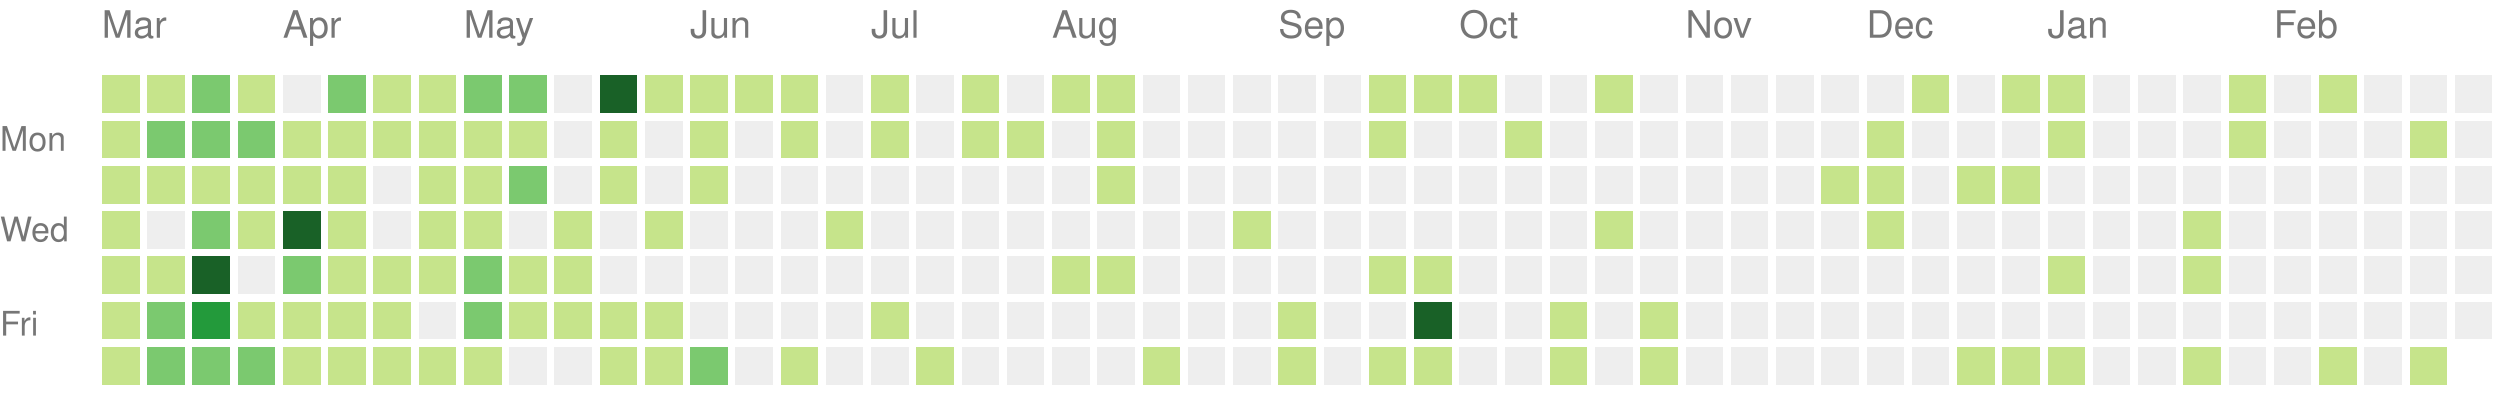
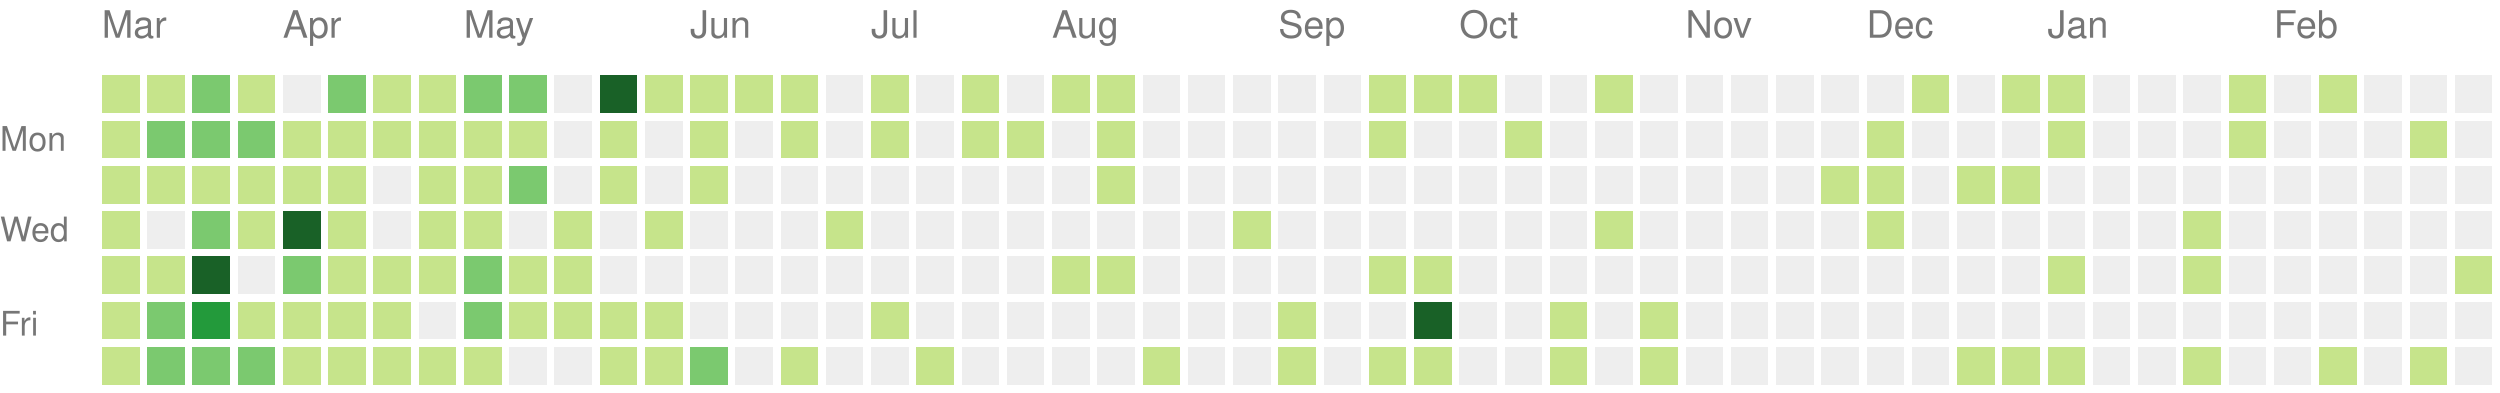
<svg xmlns="http://www.w3.org/2000/svg" version="1.1" width="663" height="104">
  <rect style="fill:#c6e48b;shape-rendering:crispedges;" data-score="3" data-date="2021-03-07" x="27" y="20" width="10" height="10" />
  <rect style="fill:#c6e48b;shape-rendering:crispedges;" data-score="3" data-date="2021-03-14" x="39" y="20" width="10" height="10" />
  <rect style="fill:#7bc96f;shape-rendering:crispedges;" data-score="5" data-date="2021-03-21" x="51" y="20" width="10" height="10" />
  <rect style="fill:#c6e48b;shape-rendering:crispedges;" data-score="2" data-date="2021-03-28" x="63" y="20" width="10" height="10" />
  <rect style="fill:#eeeeee;shape-rendering:crispedges;" data-score="0" data-date="2021-04-04" x="75" y="20" width="10" height="10" />
  <rect style="fill:#7bc96f;shape-rendering:crispedges;" data-score="5" data-date="2021-04-11" x="87" y="20" width="10" height="10" />
  <rect style="fill:#c6e48b;shape-rendering:crispedges;" data-score="1" data-date="2021-04-18" x="99" y="20" width="10" height="10" />
  <rect style="fill:#c6e48b;shape-rendering:crispedges;" data-score="3" data-date="2021-04-25" x="111" y="20" width="10" height="10" />
  <rect style="fill:#7bc96f;shape-rendering:crispedges;" data-score="6" data-date="2021-05-02" x="123" y="20" width="10" height="10" />
  <rect style="fill:#7bc96f;shape-rendering:crispedges;" data-score="4" data-date="2021-05-09" x="135" y="20" width="10" height="10" />
  <rect style="fill:#eeeeee;shape-rendering:crispedges;" data-score="0" data-date="2021-05-16" x="147" y="20" width="10" height="10" />
  <rect style="fill:#196127;shape-rendering:crispedges;" data-score="17" data-date="2021-05-23" x="159" y="20" width="10" height="10" />
  <rect style="fill:#c6e48b;shape-rendering:crispedges;" data-score="2" data-date="2021-05-30" x="171" y="20" width="10" height="10" />
  <rect style="fill:#c6e48b;shape-rendering:crispedges;" data-score="3" data-date="2021-06-06" x="183" y="20" width="10" height="10" />
  <rect style="fill:#c6e48b;shape-rendering:crispedges;" data-score="2" data-date="2021-06-13" x="195" y="20" width="10" height="10" />
  <rect style="fill:#c6e48b;shape-rendering:crispedges;" data-score="1" data-date="2021-06-20" x="207" y="20" width="10" height="10" />
  <rect style="fill:#eeeeee;shape-rendering:crispedges;" data-score="0" data-date="2021-06-27" x="219" y="20" width="10" height="10" />
  <rect style="fill:#c6e48b;shape-rendering:crispedges;" data-score="3" data-date="2021-07-04" x="231" y="20" width="10" height="10" />
  <rect style="fill:#eeeeee;shape-rendering:crispedges;" data-score="0" data-date="2021-07-11" x="243" y="20" width="10" height="10" />
  <rect style="fill:#c6e48b;shape-rendering:crispedges;" data-score="3" data-date="2021-07-18" x="255" y="20" width="10" height="10" />
  <rect style="fill:#eeeeee;shape-rendering:crispedges;" data-score="0" data-date="2021-07-25" x="267" y="20" width="10" height="10" />
  <rect style="fill:#c6e48b;shape-rendering:crispedges;" data-score="1" data-date="2021-08-01" x="279" y="20" width="10" height="10" />
  <rect style="fill:#c6e48b;shape-rendering:crispedges;" data-score="2" data-date="2021-08-08" x="291" y="20" width="10" height="10" />
  <rect style="fill:#eeeeee;shape-rendering:crispedges;" data-score="0" data-date="2021-08-15" x="303" y="20" width="10" height="10" />
  <rect style="fill:#eeeeee;shape-rendering:crispedges;" data-score="0" data-date="2021-08-22" x="315" y="20" width="10" height="10" />
  <rect style="fill:#eeeeee;shape-rendering:crispedges;" data-score="0" data-date="2021-08-29" x="327" y="20" width="10" height="10" />
  <rect style="fill:#eeeeee;shape-rendering:crispedges;" data-score="0" data-date="2021-09-05" x="339" y="20" width="10" height="10" />
  <rect style="fill:#eeeeee;shape-rendering:crispedges;" data-score="0" data-date="2021-09-12" x="351" y="20" width="10" height="10" />
  <rect style="fill:#c6e48b;shape-rendering:crispedges;" data-score="2" data-date="2021-09-19" x="363" y="20" width="10" height="10" />
  <rect style="fill:#c6e48b;shape-rendering:crispedges;" data-score="2" data-date="2021-09-26" x="375" y="20" width="10" height="10" />
  <rect style="fill:#c6e48b;shape-rendering:crispedges;" data-score="2" data-date="2021-10-03" x="387" y="20" width="10" height="10" />
  <rect style="fill:#eeeeee;shape-rendering:crispedges;" data-score="0" data-date="2021-10-10" x="399" y="20" width="10" height="10" />
  <rect style="fill:#eeeeee;shape-rendering:crispedges;" data-score="0" data-date="2021-10-17" x="411" y="20" width="10" height="10" />
  <rect style="fill:#c6e48b;shape-rendering:crispedges;" data-score="1" data-date="2021-10-24" x="423" y="20" width="10" height="10" />
  <rect style="fill:#eeeeee;shape-rendering:crispedges;" data-score="0" data-date="2021-10-31" x="435" y="20" width="10" height="10" />
  <rect style="fill:#eeeeee;shape-rendering:crispedges;" data-score="0" data-date="2021-11-07" x="447" y="20" width="10" height="10" />
  <rect style="fill:#eeeeee;shape-rendering:crispedges;" data-score="0" data-date="2021-11-14" x="459" y="20" width="10" height="10" />
  <rect style="fill:#eeeeee;shape-rendering:crispedges;" data-score="0" data-date="2021-11-21" x="471" y="20" width="10" height="10" />
  <rect style="fill:#eeeeee;shape-rendering:crispedges;" data-score="0" data-date="2021-11-28" x="483" y="20" width="10" height="10" />
  <rect style="fill:#eeeeee;shape-rendering:crispedges;" data-score="0" data-date="2021-12-05" x="495" y="20" width="10" height="10" />
  <rect style="fill:#c6e48b;shape-rendering:crispedges;" data-score="1" data-date="2021-12-12" x="507" y="20" width="10" height="10" />
  <rect style="fill:#eeeeee;shape-rendering:crispedges;" data-score="0" data-date="2021-12-19" x="519" y="20" width="10" height="10" />
  <rect style="fill:#c6e48b;shape-rendering:crispedges;" data-score="1" data-date="2021-12-26" x="531" y="20" width="10" height="10" />
  <rect style="fill:#c6e48b;shape-rendering:crispedges;" data-score="1" data-date="2022-01-02" x="543" y="20" width="10" height="10" />
  <rect style="fill:#eeeeee;shape-rendering:crispedges;" data-score="0" data-date="2022-01-09" x="555" y="20" width="10" height="10" />
  <rect style="fill:#eeeeee;shape-rendering:crispedges;" data-score="0" data-date="2022-01-16" x="567" y="20" width="10" height="10" />
  <rect style="fill:#eeeeee;shape-rendering:crispedges;" data-score="0" data-date="2022-01-23" x="579" y="20" width="10" height="10" />
  <rect style="fill:#c6e48b;shape-rendering:crispedges;" data-score="1" data-date="2022-01-30" x="591" y="20" width="10" height="10" />
  <rect style="fill:#eeeeee;shape-rendering:crispedges;" data-score="0" data-date="2022-02-06" x="603" y="20" width="10" height="10" />
  <rect style="fill:#c6e48b;shape-rendering:crispedges;" data-score="1" data-date="2022-02-13" x="615" y="20" width="10" height="10" />
  <rect style="fill:#eeeeee;shape-rendering:crispedges;" data-score="0" data-date="2022-02-20" x="627" y="20" width="10" height="10" />
  <rect style="fill:#eeeeee;shape-rendering:crispedges;" data-score="0" data-date="2022-02-27" x="639" y="20" width="10" height="10" />
  <rect style="fill:#eeeeee;shape-rendering:crispedges;" data-score="0" data-date="2022-03-06" x="651" y="20" width="10" height="10" />
  <rect style="fill:#c6e48b;shape-rendering:crispedges;" data-score="3" data-date="2021-03-08" x="27" y="32" width="10" height="10" />
  <rect style="fill:#7bc96f;shape-rendering:crispedges;" data-score="6" data-date="2021-03-15" x="39" y="32" width="10" height="10" />
  <rect style="fill:#7bc96f;shape-rendering:crispedges;" data-score="4" data-date="2021-03-22" x="51" y="32" width="10" height="10" />
  <rect style="fill:#7bc96f;shape-rendering:crispedges;" data-score="4" data-date="2021-03-29" x="63" y="32" width="10" height="10" />
  <rect style="fill:#c6e48b;shape-rendering:crispedges;" data-score="1" data-date="2021-04-05" x="75" y="32" width="10" height="10" />
  <rect style="fill:#c6e48b;shape-rendering:crispedges;" data-score="2" data-date="2021-04-12" x="87" y="32" width="10" height="10" />
  <rect style="fill:#c6e48b;shape-rendering:crispedges;" data-score="3" data-date="2021-04-19" x="99" y="32" width="10" height="10" />
  <rect style="fill:#c6e48b;shape-rendering:crispedges;" data-score="2" data-date="2021-04-26" x="111" y="32" width="10" height="10" />
  <rect style="fill:#c6e48b;shape-rendering:crispedges;" data-score="2" data-date="2021-05-03" x="123" y="32" width="10" height="10" />
  <rect style="fill:#c6e48b;shape-rendering:crispedges;" data-score="1" data-date="2021-05-10" x="135" y="32" width="10" height="10" />
  <rect style="fill:#eeeeee;shape-rendering:crispedges;" data-score="0" data-date="2021-05-17" x="147" y="32" width="10" height="10" />
  <rect style="fill:#c6e48b;shape-rendering:crispedges;" data-score="2" data-date="2021-05-24" x="159" y="32" width="10" height="10" />
  <rect style="fill:#eeeeee;shape-rendering:crispedges;" data-score="0" data-date="2021-05-31" x="171" y="32" width="10" height="10" />
  <rect style="fill:#c6e48b;shape-rendering:crispedges;" data-score="1" data-date="2021-06-07" x="183" y="32" width="10" height="10" />
  <rect style="fill:#eeeeee;shape-rendering:crispedges;" data-score="0" data-date="2021-06-14" x="195" y="32" width="10" height="10" />
  <rect style="fill:#c6e48b;shape-rendering:crispedges;" data-score="1" data-date="2021-06-21" x="207" y="32" width="10" height="10" />
  <rect style="fill:#eeeeee;shape-rendering:crispedges;" data-score="0" data-date="2021-06-28" x="219" y="32" width="10" height="10" />
  <rect style="fill:#c6e48b;shape-rendering:crispedges;" data-score="2" data-date="2021-07-05" x="231" y="32" width="10" height="10" />
  <rect style="fill:#eeeeee;shape-rendering:crispedges;" data-score="0" data-date="2021-07-12" x="243" y="32" width="10" height="10" />
  <rect style="fill:#c6e48b;shape-rendering:crispedges;" data-score="1" data-date="2021-07-19" x="255" y="32" width="10" height="10" />
  <rect style="fill:#c6e48b;shape-rendering:crispedges;" data-score="1" data-date="2021-07-26" x="267" y="32" width="10" height="10" />
  <rect style="fill:#eeeeee;shape-rendering:crispedges;" data-score="0" data-date="2021-08-02" x="279" y="32" width="10" height="10" />
  <rect style="fill:#c6e48b;shape-rendering:crispedges;" data-score="1" data-date="2021-08-09" x="291" y="32" width="10" height="10" />
  <rect style="fill:#eeeeee;shape-rendering:crispedges;" data-score="0" data-date="2021-08-16" x="303" y="32" width="10" height="10" />
  <rect style="fill:#eeeeee;shape-rendering:crispedges;" data-score="0" data-date="2021-08-23" x="315" y="32" width="10" height="10" />
  <rect style="fill:#eeeeee;shape-rendering:crispedges;" data-score="0" data-date="2021-08-30" x="327" y="32" width="10" height="10" />
  <rect style="fill:#eeeeee;shape-rendering:crispedges;" data-score="0" data-date="2021-09-06" x="339" y="32" width="10" height="10" />
  <rect style="fill:#eeeeee;shape-rendering:crispedges;" data-score="0" data-date="2021-09-13" x="351" y="32" width="10" height="10" />
  <rect style="fill:#c6e48b;shape-rendering:crispedges;" data-score="2" data-date="2021-09-20" x="363" y="32" width="10" height="10" />
  <rect style="fill:#eeeeee;shape-rendering:crispedges;" data-score="0" data-date="2021-09-27" x="375" y="32" width="10" height="10" />
  <rect style="fill:#eeeeee;shape-rendering:crispedges;" data-score="0" data-date="2021-10-04" x="387" y="32" width="10" height="10" />
  <rect style="fill:#c6e48b;shape-rendering:crispedges;" data-score="1" data-date="2021-10-11" x="399" y="32" width="10" height="10" />
  <rect style="fill:#eeeeee;shape-rendering:crispedges;" data-score="0" data-date="2021-10-18" x="411" y="32" width="10" height="10" />
  <rect style="fill:#eeeeee;shape-rendering:crispedges;" data-score="0" data-date="2021-10-25" x="423" y="32" width="10" height="10" />
  <rect style="fill:#eeeeee;shape-rendering:crispedges;" data-score="0" data-date="2021-11-01" x="435" y="32" width="10" height="10" />
  <rect style="fill:#eeeeee;shape-rendering:crispedges;" data-score="0" data-date="2021-11-08" x="447" y="32" width="10" height="10" />
  <rect style="fill:#eeeeee;shape-rendering:crispedges;" data-score="0" data-date="2021-11-15" x="459" y="32" width="10" height="10" />
  <rect style="fill:#eeeeee;shape-rendering:crispedges;" data-score="0" data-date="2021-11-22" x="471" y="32" width="10" height="10" />
  <rect style="fill:#eeeeee;shape-rendering:crispedges;" data-score="0" data-date="2021-11-29" x="483" y="32" width="10" height="10" />
  <rect style="fill:#c6e48b;shape-rendering:crispedges;" data-score="3" data-date="2021-12-06" x="495" y="32" width="10" height="10" />
  <rect style="fill:#eeeeee;shape-rendering:crispedges;" data-score="0" data-date="2021-12-13" x="507" y="32" width="10" height="10" />
  <rect style="fill:#eeeeee;shape-rendering:crispedges;" data-score="0" data-date="2021-12-20" x="519" y="32" width="10" height="10" />
  <rect style="fill:#eeeeee;shape-rendering:crispedges;" data-score="0" data-date="2021-12-27" x="531" y="32" width="10" height="10" />
  <rect style="fill:#c6e48b;shape-rendering:crispedges;" data-score="2" data-date="2022-01-03" x="543" y="32" width="10" height="10" />
  <rect style="fill:#eeeeee;shape-rendering:crispedges;" data-score="0" data-date="2022-01-10" x="555" y="32" width="10" height="10" />
  <rect style="fill:#eeeeee;shape-rendering:crispedges;" data-score="0" data-date="2022-01-17" x="567" y="32" width="10" height="10" />
  <rect style="fill:#eeeeee;shape-rendering:crispedges;" data-score="0" data-date="2022-01-24" x="579" y="32" width="10" height="10" />
  <rect style="fill:#c6e48b;shape-rendering:crispedges;" data-score="1" data-date="2022-01-31" x="591" y="32" width="10" height="10" />
  <rect style="fill:#eeeeee;shape-rendering:crispedges;" data-score="0" data-date="2022-02-07" x="603" y="32" width="10" height="10" />
  <rect style="fill:#eeeeee;shape-rendering:crispedges;" data-score="0" data-date="2022-02-14" x="615" y="32" width="10" height="10" />
  <rect style="fill:#eeeeee;shape-rendering:crispedges;" data-score="0" data-date="2022-02-21" x="627" y="32" width="10" height="10" />
  <rect style="fill:#c6e48b;shape-rendering:crispedges;" data-score="1" data-date="2022-02-28" x="639" y="32" width="10" height="10" />
  <rect style="fill:#eeeeee;shape-rendering:crispedges;" data-score="0" data-date="2022-03-07" x="651" y="32" width="10" height="10" />
  <rect style="fill:#c6e48b;shape-rendering:crispedges;" data-score="3" data-date="2021-03-09" x="27" y="44" width="10" height="10" />
  <rect style="fill:#c6e48b;shape-rendering:crispedges;" data-score="1" data-date="2021-03-16" x="39" y="44" width="10" height="10" />
  <rect style="fill:#c6e48b;shape-rendering:crispedges;" data-score="2" data-date="2021-03-23" x="51" y="44" width="10" height="10" />
  <rect style="fill:#c6e48b;shape-rendering:crispedges;" data-score="1" data-date="2021-03-30" x="63" y="44" width="10" height="10" />
  <rect style="fill:#c6e48b;shape-rendering:crispedges;" data-score="2" data-date="2021-04-06" x="75" y="44" width="10" height="10" />
  <rect style="fill:#c6e48b;shape-rendering:crispedges;" data-score="3" data-date="2021-04-13" x="87" y="44" width="10" height="10" />
  <rect style="fill:#eeeeee;shape-rendering:crispedges;" data-score="0" data-date="2021-04-20" x="99" y="44" width="10" height="10" />
  <rect style="fill:#c6e48b;shape-rendering:crispedges;" data-score="1" data-date="2021-04-27" x="111" y="44" width="10" height="10" />
  <rect style="fill:#c6e48b;shape-rendering:crispedges;" data-score="2" data-date="2021-05-04" x="123" y="44" width="10" height="10" />
  <rect style="fill:#7bc96f;shape-rendering:crispedges;" data-score="7" data-date="2021-05-11" x="135" y="44" width="10" height="10" />
  <rect style="fill:#eeeeee;shape-rendering:crispedges;" data-score="0" data-date="2021-05-18" x="147" y="44" width="10" height="10" />
  <rect style="fill:#c6e48b;shape-rendering:crispedges;" data-score="1" data-date="2021-05-25" x="159" y="44" width="10" height="10" />
  <rect style="fill:#eeeeee;shape-rendering:crispedges;" data-score="0" data-date="2021-06-01" x="171" y="44" width="10" height="10" />
  <rect style="fill:#c6e48b;shape-rendering:crispedges;" data-score="1" data-date="2021-06-08" x="183" y="44" width="10" height="10" />
  <rect style="fill:#eeeeee;shape-rendering:crispedges;" data-score="0" data-date="2021-06-15" x="195" y="44" width="10" height="10" />
  <rect style="fill:#eeeeee;shape-rendering:crispedges;" data-score="0" data-date="2021-06-22" x="207" y="44" width="10" height="10" />
  <rect style="fill:#eeeeee;shape-rendering:crispedges;" data-score="0" data-date="2021-06-29" x="219" y="44" width="10" height="10" />
  <rect style="fill:#eeeeee;shape-rendering:crispedges;" data-score="0" data-date="2021-07-06" x="231" y="44" width="10" height="10" />
  <rect style="fill:#eeeeee;shape-rendering:crispedges;" data-score="0" data-date="2021-07-13" x="243" y="44" width="10" height="10" />
  <rect style="fill:#eeeeee;shape-rendering:crispedges;" data-score="0" data-date="2021-07-20" x="255" y="44" width="10" height="10" />
  <rect style="fill:#eeeeee;shape-rendering:crispedges;" data-score="0" data-date="2021-07-27" x="267" y="44" width="10" height="10" />
  <rect style="fill:#eeeeee;shape-rendering:crispedges;" data-score="0" data-date="2021-08-03" x="279" y="44" width="10" height="10" />
  <rect style="fill:#c6e48b;shape-rendering:crispedges;" data-score="1" data-date="2021-08-10" x="291" y="44" width="10" height="10" />
  <rect style="fill:#eeeeee;shape-rendering:crispedges;" data-score="0" data-date="2021-08-17" x="303" y="44" width="10" height="10" />
  <rect style="fill:#eeeeee;shape-rendering:crispedges;" data-score="0" data-date="2021-08-24" x="315" y="44" width="10" height="10" />
  <rect style="fill:#eeeeee;shape-rendering:crispedges;" data-score="0" data-date="2021-08-31" x="327" y="44" width="10" height="10" />
  <rect style="fill:#eeeeee;shape-rendering:crispedges;" data-score="0" data-date="2021-09-07" x="339" y="44" width="10" height="10" />
  <rect style="fill:#eeeeee;shape-rendering:crispedges;" data-score="0" data-date="2021-09-14" x="351" y="44" width="10" height="10" />
  <rect style="fill:#eeeeee;shape-rendering:crispedges;" data-score="0" data-date="2021-09-21" x="363" y="44" width="10" height="10" />
  <rect style="fill:#eeeeee;shape-rendering:crispedges;" data-score="0" data-date="2021-09-28" x="375" y="44" width="10" height="10" />
  <rect style="fill:#eeeeee;shape-rendering:crispedges;" data-score="0" data-date="2021-10-05" x="387" y="44" width="10" height="10" />
  <rect style="fill:#eeeeee;shape-rendering:crispedges;" data-score="0" data-date="2021-10-12" x="399" y="44" width="10" height="10" />
  <rect style="fill:#eeeeee;shape-rendering:crispedges;" data-score="0" data-date="2021-10-19" x="411" y="44" width="10" height="10" />
  <rect style="fill:#eeeeee;shape-rendering:crispedges;" data-score="0" data-date="2021-10-26" x="423" y="44" width="10" height="10" />
  <rect style="fill:#eeeeee;shape-rendering:crispedges;" data-score="0" data-date="2021-11-02" x="435" y="44" width="10" height="10" />
  <rect style="fill:#eeeeee;shape-rendering:crispedges;" data-score="0" data-date="2021-11-09" x="447" y="44" width="10" height="10" />
  <rect style="fill:#eeeeee;shape-rendering:crispedges;" data-score="0" data-date="2021-11-16" x="459" y="44" width="10" height="10" />
  <rect style="fill:#eeeeee;shape-rendering:crispedges;" data-score="0" data-date="2021-11-23" x="471" y="44" width="10" height="10" />
  <rect style="fill:#c6e48b;shape-rendering:crispedges;" data-score="1" data-date="2021-11-30" x="483" y="44" width="10" height="10" />
  <rect style="fill:#c6e48b;shape-rendering:crispedges;" data-score="3" data-date="2021-12-07" x="495" y="44" width="10" height="10" />
  <rect style="fill:#eeeeee;shape-rendering:crispedges;" data-score="0" data-date="2021-12-14" x="507" y="44" width="10" height="10" />
  <rect style="fill:#c6e48b;shape-rendering:crispedges;" data-score="1" data-date="2021-12-21" x="519" y="44" width="10" height="10" />
  <rect style="fill:#c6e48b;shape-rendering:crispedges;" data-score="2" data-date="2021-12-28" x="531" y="44" width="10" height="10" />
  <rect style="fill:#eeeeee;shape-rendering:crispedges;" data-score="0" data-date="2022-01-04" x="543" y="44" width="10" height="10" />
  <rect style="fill:#eeeeee;shape-rendering:crispedges;" data-score="0" data-date="2022-01-11" x="555" y="44" width="10" height="10" />
  <rect style="fill:#eeeeee;shape-rendering:crispedges;" data-score="0" data-date="2022-01-18" x="567" y="44" width="10" height="10" />
  <rect style="fill:#eeeeee;shape-rendering:crispedges;" data-score="0" data-date="2022-01-25" x="579" y="44" width="10" height="10" />
  <rect style="fill:#eeeeee;shape-rendering:crispedges;" data-score="0" data-date="2022-02-01" x="591" y="44" width="10" height="10" />
  <rect style="fill:#eeeeee;shape-rendering:crispedges;" data-score="0" data-date="2022-02-08" x="603" y="44" width="10" height="10" />
  <rect style="fill:#eeeeee;shape-rendering:crispedges;" data-score="0" data-date="2022-02-15" x="615" y="44" width="10" height="10" />
  <rect style="fill:#eeeeee;shape-rendering:crispedges;" data-score="0" data-date="2022-02-22" x="627" y="44" width="10" height="10" />
  <rect style="fill:#eeeeee;shape-rendering:crispedges;" data-score="0" data-date="2022-03-01" x="639" y="44" width="10" height="10" />
  <rect style="fill:#eeeeee;shape-rendering:crispedges;" data-score="0" data-date="2022-03-08" x="651" y="44" width="10" height="10" />
  <rect style="fill:#c6e48b;shape-rendering:crispedges;" data-score="1" data-date="2021-03-10" x="27" y="56" width="10" height="10" />
  <rect style="fill:#eeeeee;shape-rendering:crispedges;" data-score="0" data-date="2021-03-17" x="39" y="56" width="10" height="10" />
  <rect style="fill:#7bc96f;shape-rendering:crispedges;" data-score="6" data-date="2021-03-24" x="51" y="56" width="10" height="10" />
  <rect style="fill:#c6e48b;shape-rendering:crispedges;" data-score="2" data-date="2021-03-31" x="63" y="56" width="10" height="10" />
  <rect style="fill:#196127;shape-rendering:crispedges;" data-score="13" data-date="2021-04-07" x="75" y="56" width="10" height="10" />
  <rect style="fill:#c6e48b;shape-rendering:crispedges;" data-score="1" data-date="2021-04-14" x="87" y="56" width="10" height="10" />
  <rect style="fill:#eeeeee;shape-rendering:crispedges;" data-score="0" data-date="2021-04-21" x="99" y="56" width="10" height="10" />
  <rect style="fill:#c6e48b;shape-rendering:crispedges;" data-score="1" data-date="2021-04-28" x="111" y="56" width="10" height="10" />
  <rect style="fill:#c6e48b;shape-rendering:crispedges;" data-score="3" data-date="2021-05-05" x="123" y="56" width="10" height="10" />
  <rect style="fill:#eeeeee;shape-rendering:crispedges;" data-score="0" data-date="2021-05-12" x="135" y="56" width="10" height="10" />
  <rect style="fill:#c6e48b;shape-rendering:crispedges;" data-score="2" data-date="2021-05-19" x="147" y="56" width="10" height="10" />
  <rect style="fill:#eeeeee;shape-rendering:crispedges;" data-score="0" data-date="2021-05-26" x="159" y="56" width="10" height="10" />
  <rect style="fill:#c6e48b;shape-rendering:crispedges;" data-score="1" data-date="2021-06-02" x="171" y="56" width="10" height="10" />
  <rect style="fill:#eeeeee;shape-rendering:crispedges;" data-score="0" data-date="2021-06-09" x="183" y="56" width="10" height="10" />
  <rect style="fill:#eeeeee;shape-rendering:crispedges;" data-score="0" data-date="2021-06-16" x="195" y="56" width="10" height="10" />
  <rect style="fill:#eeeeee;shape-rendering:crispedges;" data-score="0" data-date="2021-06-23" x="207" y="56" width="10" height="10" />
  <rect style="fill:#c6e48b;shape-rendering:crispedges;" data-score="1" data-date="2021-06-30" x="219" y="56" width="10" height="10" />
  <rect style="fill:#eeeeee;shape-rendering:crispedges;" data-score="0" data-date="2021-07-07" x="231" y="56" width="10" height="10" />
  <rect style="fill:#eeeeee;shape-rendering:crispedges;" data-score="0" data-date="2021-07-14" x="243" y="56" width="10" height="10" />
  <rect style="fill:#eeeeee;shape-rendering:crispedges;" data-score="0" data-date="2021-07-21" x="255" y="56" width="10" height="10" />
  <rect style="fill:#eeeeee;shape-rendering:crispedges;" data-score="0" data-date="2021-07-28" x="267" y="56" width="10" height="10" />
  <rect style="fill:#eeeeee;shape-rendering:crispedges;" data-score="0" data-date="2021-08-04" x="279" y="56" width="10" height="10" />
  <rect style="fill:#eeeeee;shape-rendering:crispedges;" data-score="0" data-date="2021-08-11" x="291" y="56" width="10" height="10" />
  <rect style="fill:#eeeeee;shape-rendering:crispedges;" data-score="0" data-date="2021-08-18" x="303" y="56" width="10" height="10" />
  <rect style="fill:#eeeeee;shape-rendering:crispedges;" data-score="0" data-date="2021-08-25" x="315" y="56" width="10" height="10" />
  <rect style="fill:#c6e48b;shape-rendering:crispedges;" data-score="1" data-date="2021-09-01" x="327" y="56" width="10" height="10" />
  <rect style="fill:#eeeeee;shape-rendering:crispedges;" data-score="0" data-date="2021-09-08" x="339" y="56" width="10" height="10" />
  <rect style="fill:#eeeeee;shape-rendering:crispedges;" data-score="0" data-date="2021-09-15" x="351" y="56" width="10" height="10" />
  <rect style="fill:#eeeeee;shape-rendering:crispedges;" data-score="0" data-date="2021-09-22" x="363" y="56" width="10" height="10" />
  <rect style="fill:#eeeeee;shape-rendering:crispedges;" data-score="0" data-date="2021-09-29" x="375" y="56" width="10" height="10" />
  <rect style="fill:#eeeeee;shape-rendering:crispedges;" data-score="0" data-date="2021-10-06" x="387" y="56" width="10" height="10" />
  <rect style="fill:#eeeeee;shape-rendering:crispedges;" data-score="0" data-date="2021-10-13" x="399" y="56" width="10" height="10" />
  <rect style="fill:#eeeeee;shape-rendering:crispedges;" data-score="0" data-date="2021-10-20" x="411" y="56" width="10" height="10" />
  <rect style="fill:#c6e48b;shape-rendering:crispedges;" data-score="2" data-date="2021-10-27" x="423" y="56" width="10" height="10" />
  <rect style="fill:#eeeeee;shape-rendering:crispedges;" data-score="0" data-date="2021-11-03" x="435" y="56" width="10" height="10" />
  <rect style="fill:#eeeeee;shape-rendering:crispedges;" data-score="0" data-date="2021-11-10" x="447" y="56" width="10" height="10" />
  <rect style="fill:#eeeeee;shape-rendering:crispedges;" data-score="0" data-date="2021-11-17" x="459" y="56" width="10" height="10" />
  <rect style="fill:#eeeeee;shape-rendering:crispedges;" data-score="0" data-date="2021-11-24" x="471" y="56" width="10" height="10" />
  <rect style="fill:#eeeeee;shape-rendering:crispedges;" data-score="0" data-date="2021-12-01" x="483" y="56" width="10" height="10" />
  <rect style="fill:#c6e48b;shape-rendering:crispedges;" data-score="1" data-date="2021-12-08" x="495" y="56" width="10" height="10" />
  <rect style="fill:#eeeeee;shape-rendering:crispedges;" data-score="0" data-date="2021-12-15" x="507" y="56" width="10" height="10" />
  <rect style="fill:#eeeeee;shape-rendering:crispedges;" data-score="0" data-date="2021-12-22" x="519" y="56" width="10" height="10" />
  <rect style="fill:#eeeeee;shape-rendering:crispedges;" data-score="0" data-date="2021-12-29" x="531" y="56" width="10" height="10" />
  <rect style="fill:#eeeeee;shape-rendering:crispedges;" data-score="0" data-date="2022-01-05" x="543" y="56" width="10" height="10" />
  <rect style="fill:#eeeeee;shape-rendering:crispedges;" data-score="0" data-date="2022-01-12" x="555" y="56" width="10" height="10" />
  <rect style="fill:#eeeeee;shape-rendering:crispedges;" data-score="0" data-date="2022-01-19" x="567" y="56" width="10" height="10" />
  <rect style="fill:#c6e48b;shape-rendering:crispedges;" data-score="1" data-date="2022-01-26" x="579" y="56" width="10" height="10" />
  <rect style="fill:#eeeeee;shape-rendering:crispedges;" data-score="0" data-date="2022-02-02" x="591" y="56" width="10" height="10" />
  <rect style="fill:#eeeeee;shape-rendering:crispedges;" data-score="0" data-date="2022-02-09" x="603" y="56" width="10" height="10" />
  <rect style="fill:#eeeeee;shape-rendering:crispedges;" data-score="0" data-date="2022-02-16" x="615" y="56" width="10" height="10" />
  <rect style="fill:#eeeeee;shape-rendering:crispedges;" data-score="0" data-date="2022-02-23" x="627" y="56" width="10" height="10" />
  <rect style="fill:#eeeeee;shape-rendering:crispedges;" data-score="0" data-date="2022-03-02" x="639" y="56" width="10" height="10" />
  <rect style="fill:#eeeeee;shape-rendering:crispedges;" data-score="0" data-date="2022-03-09" x="651" y="56" width="10" height="10" />
  <rect style="fill:#c6e48b;shape-rendering:crispedges;" data-score="2" data-date="2021-03-11" x="27" y="68" width="10" height="10" />
  <rect style="fill:#c6e48b;shape-rendering:crispedges;" data-score="1" data-date="2021-03-18" x="39" y="68" width="10" height="10" />
  <rect style="fill:#196127;shape-rendering:crispedges;" data-score="12" data-date="2021-03-25" x="51" y="68" width="10" height="10" />
  <rect style="fill:#eeeeee;shape-rendering:crispedges;" data-score="0" data-date="2021-04-01" x="63" y="68" width="10" height="10" />
  <rect style="fill:#7bc96f;shape-rendering:crispedges;" data-score="5" data-date="2021-04-08" x="75" y="68" width="10" height="10" />
  <rect style="fill:#c6e48b;shape-rendering:crispedges;" data-score="1" data-date="2021-04-15" x="87" y="68" width="10" height="10" />
  <rect style="fill:#c6e48b;shape-rendering:crispedges;" data-score="2" data-date="2021-04-22" x="99" y="68" width="10" height="10" />
  <rect style="fill:#c6e48b;shape-rendering:crispedges;" data-score="2" data-date="2021-04-29" x="111" y="68" width="10" height="10" />
  <rect style="fill:#7bc96f;shape-rendering:crispedges;" data-score="4" data-date="2021-05-06" x="123" y="68" width="10" height="10" />
  <rect style="fill:#c6e48b;shape-rendering:crispedges;" data-score="2" data-date="2021-05-13" x="135" y="68" width="10" height="10" />
  <rect style="fill:#c6e48b;shape-rendering:crispedges;" data-score="1" data-date="2021-05-20" x="147" y="68" width="10" height="10" />
  <rect style="fill:#eeeeee;shape-rendering:crispedges;" data-score="0" data-date="2021-05-27" x="159" y="68" width="10" height="10" />
  <rect style="fill:#eeeeee;shape-rendering:crispedges;" data-score="0" data-date="2021-06-03" x="171" y="68" width="10" height="10" />
  <rect style="fill:#eeeeee;shape-rendering:crispedges;" data-score="0" data-date="2021-06-10" x="183" y="68" width="10" height="10" />
  <rect style="fill:#eeeeee;shape-rendering:crispedges;" data-score="0" data-date="2021-06-17" x="195" y="68" width="10" height="10" />
  <rect style="fill:#eeeeee;shape-rendering:crispedges;" data-score="0" data-date="2021-06-24" x="207" y="68" width="10" height="10" />
  <rect style="fill:#eeeeee;shape-rendering:crispedges;" data-score="0" data-date="2021-07-01" x="219" y="68" width="10" height="10" />
  <rect style="fill:#eeeeee;shape-rendering:crispedges;" data-score="0" data-date="2021-07-08" x="231" y="68" width="10" height="10" />
  <rect style="fill:#eeeeee;shape-rendering:crispedges;" data-score="0" data-date="2021-07-15" x="243" y="68" width="10" height="10" />
  <rect style="fill:#eeeeee;shape-rendering:crispedges;" data-score="0" data-date="2021-07-22" x="255" y="68" width="10" height="10" />
  <rect style="fill:#eeeeee;shape-rendering:crispedges;" data-score="0" data-date="2021-07-29" x="267" y="68" width="10" height="10" />
  <rect style="fill:#c6e48b;shape-rendering:crispedges;" data-score="1" data-date="2021-08-05" x="279" y="68" width="10" height="10" />
  <rect style="fill:#c6e48b;shape-rendering:crispedges;" data-score="2" data-date="2021-08-12" x="291" y="68" width="10" height="10" />
  <rect style="fill:#eeeeee;shape-rendering:crispedges;" data-score="0" data-date="2021-08-19" x="303" y="68" width="10" height="10" />
  <rect style="fill:#eeeeee;shape-rendering:crispedges;" data-score="0" data-date="2021-08-26" x="315" y="68" width="10" height="10" />
  <rect style="fill:#eeeeee;shape-rendering:crispedges;" data-score="0" data-date="2021-09-02" x="327" y="68" width="10" height="10" />
  <rect style="fill:#eeeeee;shape-rendering:crispedges;" data-score="0" data-date="2021-09-09" x="339" y="68" width="10" height="10" />
  <rect style="fill:#eeeeee;shape-rendering:crispedges;" data-score="0" data-date="2021-09-16" x="351" y="68" width="10" height="10" />
  <rect style="fill:#c6e48b;shape-rendering:crispedges;" data-score="1" data-date="2021-09-23" x="363" y="68" width="10" height="10" />
  <rect style="fill:#c6e48b;shape-rendering:crispedges;" data-score="2" data-date="2021-09-30" x="375" y="68" width="10" height="10" />
  <rect style="fill:#eeeeee;shape-rendering:crispedges;" data-score="0" data-date="2021-10-07" x="387" y="68" width="10" height="10" />
  <rect style="fill:#eeeeee;shape-rendering:crispedges;" data-score="0" data-date="2021-10-14" x="399" y="68" width="10" height="10" />
  <rect style="fill:#eeeeee;shape-rendering:crispedges;" data-score="0" data-date="2021-10-21" x="411" y="68" width="10" height="10" />
  <rect style="fill:#eeeeee;shape-rendering:crispedges;" data-score="0" data-date="2021-10-28" x="423" y="68" width="10" height="10" />
  <rect style="fill:#eeeeee;shape-rendering:crispedges;" data-score="0" data-date="2021-11-04" x="435" y="68" width="10" height="10" />
  <rect style="fill:#eeeeee;shape-rendering:crispedges;" data-score="0" data-date="2021-11-11" x="447" y="68" width="10" height="10" />
  <rect style="fill:#eeeeee;shape-rendering:crispedges;" data-score="0" data-date="2021-11-18" x="459" y="68" width="10" height="10" />
  <rect style="fill:#eeeeee;shape-rendering:crispedges;" data-score="0" data-date="2021-11-25" x="471" y="68" width="10" height="10" />
  <rect style="fill:#eeeeee;shape-rendering:crispedges;" data-score="0" data-date="2021-12-02" x="483" y="68" width="10" height="10" />
  <rect style="fill:#eeeeee;shape-rendering:crispedges;" data-score="0" data-date="2021-12-09" x="495" y="68" width="10" height="10" />
  <rect style="fill:#eeeeee;shape-rendering:crispedges;" data-score="0" data-date="2021-12-16" x="507" y="68" width="10" height="10" />
  <rect style="fill:#eeeeee;shape-rendering:crispedges;" data-score="0" data-date="2021-12-23" x="519" y="68" width="10" height="10" />
  <rect style="fill:#eeeeee;shape-rendering:crispedges;" data-score="0" data-date="2021-12-30" x="531" y="68" width="10" height="10" />
  <rect style="fill:#c6e48b;shape-rendering:crispedges;" data-score="2" data-date="2022-01-06" x="543" y="68" width="10" height="10" />
  <rect style="fill:#eeeeee;shape-rendering:crispedges;" data-score="0" data-date="2022-01-13" x="555" y="68" width="10" height="10" />
  <rect style="fill:#eeeeee;shape-rendering:crispedges;" data-score="0" data-date="2022-01-20" x="567" y="68" width="10" height="10" />
  <rect style="fill:#c6e48b;shape-rendering:crispedges;" data-score="1" data-date="2022-01-27" x="579" y="68" width="10" height="10" />
  <rect style="fill:#eeeeee;shape-rendering:crispedges;" data-score="0" data-date="2022-02-03" x="591" y="68" width="10" height="10" />
  <rect style="fill:#eeeeee;shape-rendering:crispedges;" data-score="0" data-date="2022-02-10" x="603" y="68" width="10" height="10" />
  <rect style="fill:#eeeeee;shape-rendering:crispedges;" data-score="0" data-date="2022-02-17" x="615" y="68" width="10" height="10" />
  <rect style="fill:#eeeeee;shape-rendering:crispedges;" data-score="0" data-date="2022-02-24" x="627" y="68" width="10" height="10" />
  <rect style="fill:#eeeeee;shape-rendering:crispedges;" data-score="0" data-date="2022-03-03" x="639" y="68" width="10" height="10" />
-   <rect style="fill:#eeeeee;shape-rendering:crispedges;" data-score="0" data-date="2022-03-10" x="651" y="68" width="10" height="10" />
+   <rect style="fill:#c6e48b;shape-rendering:crispedges;" data-score="1" data-date="2022-03-10" x="651" y="68" width="10" height="10" />
  <rect style="fill:#c6e48b;shape-rendering:crispedges;" data-score="2" data-date="2021-03-12" x="27" y="80" width="10" height="10" />
  <rect style="fill:#7bc96f;shape-rendering:crispedges;" data-score="5" data-date="2021-03-19" x="39" y="80" width="10" height="10" />
  <rect style="fill:#239a3b;shape-rendering:crispedges;" data-score="8" data-date="2021-03-26" x="51" y="80" width="10" height="10" />
  <rect style="fill:#c6e48b;shape-rendering:crispedges;" data-score="2" data-date="2021-04-02" x="63" y="80" width="10" height="10" />
  <rect style="fill:#c6e48b;shape-rendering:crispedges;" data-score="1" data-date="2021-04-09" x="75" y="80" width="10" height="10" />
  <rect style="fill:#c6e48b;shape-rendering:crispedges;" data-score="2" data-date="2021-04-16" x="87" y="80" width="10" height="10" />
  <rect style="fill:#c6e48b;shape-rendering:crispedges;" data-score="2" data-date="2021-04-23" x="99" y="80" width="10" height="10" />
  <rect style="fill:#eeeeee;shape-rendering:crispedges;" data-score="0" data-date="2021-04-30" x="111" y="80" width="10" height="10" />
  <rect style="fill:#7bc96f;shape-rendering:crispedges;" data-score="4" data-date="2021-05-07" x="123" y="80" width="10" height="10" />
  <rect style="fill:#c6e48b;shape-rendering:crispedges;" data-score="3" data-date="2021-05-14" x="135" y="80" width="10" height="10" />
  <rect style="fill:#c6e48b;shape-rendering:crispedges;" data-score="3" data-date="2021-05-21" x="147" y="80" width="10" height="10" />
  <rect style="fill:#c6e48b;shape-rendering:crispedges;" data-score="2" data-date="2021-05-28" x="159" y="80" width="10" height="10" />
  <rect style="fill:#c6e48b;shape-rendering:crispedges;" data-score="2" data-date="2021-06-04" x="171" y="80" width="10" height="10" />
  <rect style="fill:#eeeeee;shape-rendering:crispedges;" data-score="0" data-date="2021-06-11" x="183" y="80" width="10" height="10" />
  <rect style="fill:#eeeeee;shape-rendering:crispedges;" data-score="0" data-date="2021-06-18" x="195" y="80" width="10" height="10" />
  <rect style="fill:#eeeeee;shape-rendering:crispedges;" data-score="0" data-date="2021-06-25" x="207" y="80" width="10" height="10" />
  <rect style="fill:#eeeeee;shape-rendering:crispedges;" data-score="0" data-date="2021-07-02" x="219" y="80" width="10" height="10" />
  <rect style="fill:#c6e48b;shape-rendering:crispedges;" data-score="1" data-date="2021-07-09" x="231" y="80" width="10" height="10" />
  <rect style="fill:#eeeeee;shape-rendering:crispedges;" data-score="0" data-date="2021-07-16" x="243" y="80" width="10" height="10" />
  <rect style="fill:#eeeeee;shape-rendering:crispedges;" data-score="0" data-date="2021-07-23" x="255" y="80" width="10" height="10" />
  <rect style="fill:#eeeeee;shape-rendering:crispedges;" data-score="0" data-date="2021-07-30" x="267" y="80" width="10" height="10" />
  <rect style="fill:#eeeeee;shape-rendering:crispedges;" data-score="0" data-date="2021-08-06" x="279" y="80" width="10" height="10" />
  <rect style="fill:#eeeeee;shape-rendering:crispedges;" data-score="0" data-date="2021-08-13" x="291" y="80" width="10" height="10" />
  <rect style="fill:#eeeeee;shape-rendering:crispedges;" data-score="0" data-date="2021-08-20" x="303" y="80" width="10" height="10" />
  <rect style="fill:#eeeeee;shape-rendering:crispedges;" data-score="0" data-date="2021-08-27" x="315" y="80" width="10" height="10" />
  <rect style="fill:#eeeeee;shape-rendering:crispedges;" data-score="0" data-date="2021-09-03" x="327" y="80" width="10" height="10" />
  <rect style="fill:#c6e48b;shape-rendering:crispedges;" data-score="1" data-date="2021-09-10" x="339" y="80" width="10" height="10" />
  <rect style="fill:#eeeeee;shape-rendering:crispedges;" data-score="0" data-date="2021-09-17" x="351" y="80" width="10" height="10" />
  <rect style="fill:#eeeeee;shape-rendering:crispedges;" data-score="0" data-date="2021-09-24" x="363" y="80" width="10" height="10" />
  <rect style="fill:#196127;shape-rendering:crispedges;" data-score="14" data-date="2021-10-01" x="375" y="80" width="10" height="10" />
  <rect style="fill:#eeeeee;shape-rendering:crispedges;" data-score="0" data-date="2021-10-08" x="387" y="80" width="10" height="10" />
  <rect style="fill:#eeeeee;shape-rendering:crispedges;" data-score="0" data-date="2021-10-15" x="399" y="80" width="10" height="10" />
  <rect style="fill:#c6e48b;shape-rendering:crispedges;" data-score="1" data-date="2021-10-22" x="411" y="80" width="10" height="10" />
  <rect style="fill:#eeeeee;shape-rendering:crispedges;" data-score="0" data-date="2021-10-29" x="423" y="80" width="10" height="10" />
  <rect style="fill:#c6e48b;shape-rendering:crispedges;" data-score="1" data-date="2021-11-05" x="435" y="80" width="10" height="10" />
  <rect style="fill:#eeeeee;shape-rendering:crispedges;" data-score="0" data-date="2021-11-12" x="447" y="80" width="10" height="10" />
  <rect style="fill:#eeeeee;shape-rendering:crispedges;" data-score="0" data-date="2021-11-19" x="459" y="80" width="10" height="10" />
  <rect style="fill:#eeeeee;shape-rendering:crispedges;" data-score="0" data-date="2021-11-26" x="471" y="80" width="10" height="10" />
  <rect style="fill:#eeeeee;shape-rendering:crispedges;" data-score="0" data-date="2021-12-03" x="483" y="80" width="10" height="10" />
  <rect style="fill:#eeeeee;shape-rendering:crispedges;" data-score="0" data-date="2021-12-10" x="495" y="80" width="10" height="10" />
  <rect style="fill:#eeeeee;shape-rendering:crispedges;" data-score="0" data-date="2021-12-17" x="507" y="80" width="10" height="10" />
  <rect style="fill:#eeeeee;shape-rendering:crispedges;" data-score="0" data-date="2021-12-24" x="519" y="80" width="10" height="10" />
  <rect style="fill:#eeeeee;shape-rendering:crispedges;" data-score="0" data-date="2021-12-31" x="531" y="80" width="10" height="10" />
  <rect style="fill:#eeeeee;shape-rendering:crispedges;" data-score="0" data-date="2022-01-07" x="543" y="80" width="10" height="10" />
  <rect style="fill:#eeeeee;shape-rendering:crispedges;" data-score="0" data-date="2022-01-14" x="555" y="80" width="10" height="10" />
  <rect style="fill:#eeeeee;shape-rendering:crispedges;" data-score="0" data-date="2022-01-21" x="567" y="80" width="10" height="10" />
  <rect style="fill:#eeeeee;shape-rendering:crispedges;" data-score="0" data-date="2022-01-28" x="579" y="80" width="10" height="10" />
  <rect style="fill:#eeeeee;shape-rendering:crispedges;" data-score="0" data-date="2022-02-04" x="591" y="80" width="10" height="10" />
  <rect style="fill:#eeeeee;shape-rendering:crispedges;" data-score="0" data-date="2022-02-11" x="603" y="80" width="10" height="10" />
  <rect style="fill:#eeeeee;shape-rendering:crispedges;" data-score="0" data-date="2022-02-18" x="615" y="80" width="10" height="10" />
  <rect style="fill:#eeeeee;shape-rendering:crispedges;" data-score="0" data-date="2022-02-25" x="627" y="80" width="10" height="10" />
  <rect style="fill:#eeeeee;shape-rendering:crispedges;" data-score="0" data-date="2022-03-04" x="639" y="80" width="10" height="10" />
  <rect style="fill:#eeeeee;shape-rendering:crispedges;" data-score="0" data-date="2022-03-11" x="651" y="80" width="10" height="10" />
  <rect style="fill:#c6e48b;shape-rendering:crispedges;" data-score="1" data-date="2021-03-13" x="27" y="92" width="10" height="10" />
  <rect style="fill:#7bc96f;shape-rendering:crispedges;" data-score="7" data-date="2021-03-20" x="39" y="92" width="10" height="10" />
  <rect style="fill:#7bc96f;shape-rendering:crispedges;" data-score="7" data-date="2021-03-27" x="51" y="92" width="10" height="10" />
  <rect style="fill:#7bc96f;shape-rendering:crispedges;" data-score="5" data-date="2021-04-03" x="63" y="92" width="10" height="10" />
  <rect style="fill:#c6e48b;shape-rendering:crispedges;" data-score="1" data-date="2021-04-10" x="75" y="92" width="10" height="10" />
  <rect style="fill:#c6e48b;shape-rendering:crispedges;" data-score="1" data-date="2021-04-17" x="87" y="92" width="10" height="10" />
  <rect style="fill:#c6e48b;shape-rendering:crispedges;" data-score="1" data-date="2021-04-24" x="99" y="92" width="10" height="10" />
  <rect style="fill:#c6e48b;shape-rendering:crispedges;" data-score="3" data-date="2021-05-01" x="111" y="92" width="10" height="10" />
  <rect style="fill:#c6e48b;shape-rendering:crispedges;" data-score="3" data-date="2021-05-08" x="123" y="92" width="10" height="10" />
  <rect style="fill:#eeeeee;shape-rendering:crispedges;" data-score="0" data-date="2021-05-15" x="135" y="92" width="10" height="10" />
  <rect style="fill:#eeeeee;shape-rendering:crispedges;" data-score="0" data-date="2021-05-22" x="147" y="92" width="10" height="10" />
  <rect style="fill:#c6e48b;shape-rendering:crispedges;" data-score="1" data-date="2021-05-29" x="159" y="92" width="10" height="10" />
  <rect style="fill:#c6e48b;shape-rendering:crispedges;" data-score="1" data-date="2021-06-05" x="171" y="92" width="10" height="10" />
  <rect style="fill:#7bc96f;shape-rendering:crispedges;" data-score="4" data-date="2021-06-12" x="183" y="92" width="10" height="10" />
  <rect style="fill:#eeeeee;shape-rendering:crispedges;" data-score="0" data-date="2021-06-19" x="195" y="92" width="10" height="10" />
  <rect style="fill:#c6e48b;shape-rendering:crispedges;" data-score="1" data-date="2021-06-26" x="207" y="92" width="10" height="10" />
  <rect style="fill:#eeeeee;shape-rendering:crispedges;" data-score="0" data-date="2021-07-03" x="219" y="92" width="10" height="10" />
  <rect style="fill:#eeeeee;shape-rendering:crispedges;" data-score="0" data-date="2021-07-10" x="231" y="92" width="10" height="10" />
  <rect style="fill:#c6e48b;shape-rendering:crispedges;" data-score="2" data-date="2021-07-17" x="243" y="92" width="10" height="10" />
  <rect style="fill:#eeeeee;shape-rendering:crispedges;" data-score="0" data-date="2021-07-24" x="255" y="92" width="10" height="10" />
  <rect style="fill:#eeeeee;shape-rendering:crispedges;" data-score="0" data-date="2021-07-31" x="267" y="92" width="10" height="10" />
  <rect style="fill:#eeeeee;shape-rendering:crispedges;" data-score="0" data-date="2021-08-07" x="279" y="92" width="10" height="10" />
  <rect style="fill:#eeeeee;shape-rendering:crispedges;" data-score="0" data-date="2021-08-14" x="291" y="92" width="10" height="10" />
  <rect style="fill:#c6e48b;shape-rendering:crispedges;" data-score="1" data-date="2021-08-21" x="303" y="92" width="10" height="10" />
  <rect style="fill:#eeeeee;shape-rendering:crispedges;" data-score="0" data-date="2021-08-28" x="315" y="92" width="10" height="10" />
  <rect style="fill:#eeeeee;shape-rendering:crispedges;" data-score="0" data-date="2021-09-04" x="327" y="92" width="10" height="10" />
  <rect style="fill:#c6e48b;shape-rendering:crispedges;" data-score="1" data-date="2021-09-11" x="339" y="92" width="10" height="10" />
  <rect style="fill:#eeeeee;shape-rendering:crispedges;" data-score="0" data-date="2021-09-18" x="351" y="92" width="10" height="10" />
  <rect style="fill:#c6e48b;shape-rendering:crispedges;" data-score="1" data-date="2021-09-25" x="363" y="92" width="10" height="10" />
  <rect style="fill:#c6e48b;shape-rendering:crispedges;" data-score="3" data-date="2021-10-02" x="375" y="92" width="10" height="10" />
  <rect style="fill:#eeeeee;shape-rendering:crispedges;" data-score="0" data-date="2021-10-09" x="387" y="92" width="10" height="10" />
  <rect style="fill:#eeeeee;shape-rendering:crispedges;" data-score="0" data-date="2021-10-16" x="399" y="92" width="10" height="10" />
  <rect style="fill:#c6e48b;shape-rendering:crispedges;" data-score="1" data-date="2021-10-23" x="411" y="92" width="10" height="10" />
  <rect style="fill:#eeeeee;shape-rendering:crispedges;" data-score="0" data-date="2021-10-30" x="423" y="92" width="10" height="10" />
  <rect style="fill:#c6e48b;shape-rendering:crispedges;" data-score="1" data-date="2021-11-06" x="435" y="92" width="10" height="10" />
  <rect style="fill:#eeeeee;shape-rendering:crispedges;" data-score="0" data-date="2021-11-13" x="447" y="92" width="10" height="10" />
  <rect style="fill:#eeeeee;shape-rendering:crispedges;" data-score="0" data-date="2021-11-20" x="459" y="92" width="10" height="10" />
  <rect style="fill:#eeeeee;shape-rendering:crispedges;" data-score="0" data-date="2021-11-27" x="471" y="92" width="10" height="10" />
  <rect style="fill:#eeeeee;shape-rendering:crispedges;" data-score="0" data-date="2021-12-04" x="483" y="92" width="10" height="10" />
  <rect style="fill:#eeeeee;shape-rendering:crispedges;" data-score="0" data-date="2021-12-11" x="495" y="92" width="10" height="10" />
  <rect style="fill:#eeeeee;shape-rendering:crispedges;" data-score="0" data-date="2021-12-18" x="507" y="92" width="10" height="10" />
  <rect style="fill:#c6e48b;shape-rendering:crispedges;" data-score="3" data-date="2021-12-25" x="519" y="92" width="10" height="10" />
  <rect style="fill:#c6e48b;shape-rendering:crispedges;" data-score="1" data-date="2022-01-01" x="531" y="92" width="10" height="10" />
  <rect style="fill:#c6e48b;shape-rendering:crispedges;" data-score="1" data-date="2022-01-08" x="543" y="92" width="10" height="10" />
  <rect style="fill:#eeeeee;shape-rendering:crispedges;" data-score="0" data-date="2022-01-15" x="555" y="92" width="10" height="10" />
  <rect style="fill:#eeeeee;shape-rendering:crispedges;" data-score="0" data-date="2022-01-22" x="567" y="92" width="10" height="10" />
  <rect style="fill:#c6e48b;shape-rendering:crispedges;" data-score="3" data-date="2022-01-29" x="579" y="92" width="10" height="10" />
  <rect style="fill:#eeeeee;shape-rendering:crispedges;" data-score="0" data-date="2022-02-05" x="591" y="92" width="10" height="10" />
  <rect style="fill:#eeeeee;shape-rendering:crispedges;" data-score="0" data-date="2022-02-12" x="603" y="92" width="10" height="10" />
  <rect style="fill:#c6e48b;shape-rendering:crispedges;" data-score="2" data-date="2022-02-19" x="615" y="92" width="10" height="10" />
  <rect style="fill:#eeeeee;shape-rendering:crispedges;" data-score="0" data-date="2022-02-26" x="627" y="92" width="10" height="10" />
  <rect style="fill:#c6e48b;shape-rendering:crispedges;" data-score="1" data-date="2022-03-05" x="639" y="92" width="10" height="10" />
+   <rect style="fill:#eeeeee;shape-rendering:crispedges;" data-score="0" data-date="2022-03-12" x="651" y="92" width="10" height="10" />
  <text style="fill:#767676;text-anchor:start;text-align:center;font-family:-apple-system, BlinkMacSystemFont, 'Segoe UI', Helvetica, Arial, sans-serif, 'Apple Color Emoji', 'Segoe UI Emoji', 'Segoe UI Symbol';white-space:nowrap;font-size:9px;display:none;" x="0" y="28">Sun</text>
  <text style="fill:#767676;text-anchor:start;text-align:center;font-family:-apple-system, BlinkMacSystemFont, 'Segoe UI', Helvetica, Arial, sans-serif, 'Apple Color Emoji', 'Segoe UI Emoji', 'Segoe UI Symbol';white-space:nowrap;font-size:9px;" x="0" y="40">Mon</text>
  <text style="fill:#767676;text-anchor:start;text-align:center;font-family:-apple-system, BlinkMacSystemFont, 'Segoe UI', Helvetica, Arial, sans-serif, 'Apple Color Emoji', 'Segoe UI Emoji', 'Segoe UI Symbol';white-space:nowrap;font-size:9px;display:none;" x="0" y="52">Tue</text>
  <text style="fill:#767676;text-anchor:start;text-align:center;font-family:-apple-system, BlinkMacSystemFont, 'Segoe UI', Helvetica, Arial, sans-serif, 'Apple Color Emoji', 'Segoe UI Emoji', 'Segoe UI Symbol';white-space:nowrap;font-size:9px;" x="0" y="64">Wed</text>
  <text style="fill:#767676;text-anchor:start;text-align:center;font-family:-apple-system, BlinkMacSystemFont, 'Segoe UI', Helvetica, Arial, sans-serif, 'Apple Color Emoji', 'Segoe UI Emoji', 'Segoe UI Symbol';white-space:nowrap;font-size:9px;display:none;" x="0" y="77">Thu</text>
  <text style="fill:#767676;text-anchor:start;text-align:center;font-family:-apple-system, BlinkMacSystemFont, 'Segoe UI', Helvetica, Arial, sans-serif, 'Apple Color Emoji', 'Segoe UI Emoji', 'Segoe UI Symbol';white-space:nowrap;font-size:9px;" x="0" y="89">Fri</text>
  <text style="fill:#767676;text-anchor:start;text-align:center;font-family:-apple-system, BlinkMacSystemFont, 'Segoe UI', Helvetica, Arial, sans-serif, 'Apple Color Emoji', 'Segoe UI Emoji', 'Segoe UI Symbol';white-space:nowrap;font-size:9px;display:none;" x="0" y="101">Sat</text>
  <text style="fill:#767676;text-anchor:start;text-align:center;font-family:-apple-system, BlinkMacSystemFont, 'Segoe UI', Helvetica, Arial, sans-serif, 'Apple Color Emoji', 'Segoe UI Emoji', 'Segoe UI Symbol';white-space:nowrap;font-size:10px;" x="27" y="10">Mar</text>
  <text style="fill:#767676;text-anchor:start;text-align:center;font-family:-apple-system, BlinkMacSystemFont, 'Segoe UI', Helvetica, Arial, sans-serif, 'Apple Color Emoji', 'Segoe UI Emoji', 'Segoe UI Symbol';white-space:nowrap;font-size:10px;" x="75" y="10">Apr</text>
  <text style="fill:#767676;text-anchor:start;text-align:center;font-family:-apple-system, BlinkMacSystemFont, 'Segoe UI', Helvetica, Arial, sans-serif, 'Apple Color Emoji', 'Segoe UI Emoji', 'Segoe UI Symbol';white-space:nowrap;font-size:10px;" x="123" y="10">May</text>
  <text style="fill:#767676;text-anchor:start;text-align:center;font-family:-apple-system, BlinkMacSystemFont, 'Segoe UI', Helvetica, Arial, sans-serif, 'Apple Color Emoji', 'Segoe UI Emoji', 'Segoe UI Symbol';white-space:nowrap;font-size:10px;" x="183" y="10">Jun</text>
  <text style="fill:#767676;text-anchor:start;text-align:center;font-family:-apple-system, BlinkMacSystemFont, 'Segoe UI', Helvetica, Arial, sans-serif, 'Apple Color Emoji', 'Segoe UI Emoji', 'Segoe UI Symbol';white-space:nowrap;font-size:10px;" x="231" y="10">Jul</text>
  <text style="fill:#767676;text-anchor:start;text-align:center;font-family:-apple-system, BlinkMacSystemFont, 'Segoe UI', Helvetica, Arial, sans-serif, 'Apple Color Emoji', 'Segoe UI Emoji', 'Segoe UI Symbol';white-space:nowrap;font-size:10px;" x="279" y="10">Aug</text>
  <text style="fill:#767676;text-anchor:start;text-align:center;font-family:-apple-system, BlinkMacSystemFont, 'Segoe UI', Helvetica, Arial, sans-serif, 'Apple Color Emoji', 'Segoe UI Emoji', 'Segoe UI Symbol';white-space:nowrap;font-size:10px;" x="339" y="10">Sep</text>
  <text style="fill:#767676;text-anchor:start;text-align:center;font-family:-apple-system, BlinkMacSystemFont, 'Segoe UI', Helvetica, Arial, sans-serif, 'Apple Color Emoji', 'Segoe UI Emoji', 'Segoe UI Symbol';white-space:nowrap;font-size:10px;" x="387" y="10">Oct</text>
  <text style="fill:#767676;text-anchor:start;text-align:center;font-family:-apple-system, BlinkMacSystemFont, 'Segoe UI', Helvetica, Arial, sans-serif, 'Apple Color Emoji', 'Segoe UI Emoji', 'Segoe UI Symbol';white-space:nowrap;font-size:10px;" x="447" y="10">Nov</text>
  <text style="fill:#767676;text-anchor:start;text-align:center;font-family:-apple-system, BlinkMacSystemFont, 'Segoe UI', Helvetica, Arial, sans-serif, 'Apple Color Emoji', 'Segoe UI Emoji', 'Segoe UI Symbol';white-space:nowrap;font-size:10px;" x="495" y="10">Dec</text>
  <text style="fill:#767676;text-anchor:start;text-align:center;font-family:-apple-system, BlinkMacSystemFont, 'Segoe UI', Helvetica, Arial, sans-serif, 'Apple Color Emoji', 'Segoe UI Emoji', 'Segoe UI Symbol';white-space:nowrap;font-size:10px;" x="543" y="10">Jan</text>
  <text style="fill:#767676;text-anchor:start;text-align:center;font-family:-apple-system, BlinkMacSystemFont, 'Segoe UI', Helvetica, Arial, sans-serif, 'Apple Color Emoji', 'Segoe UI Emoji', 'Segoe UI Symbol';white-space:nowrap;font-size:10px;" x="603" y="10">Feb</text>
</svg>
